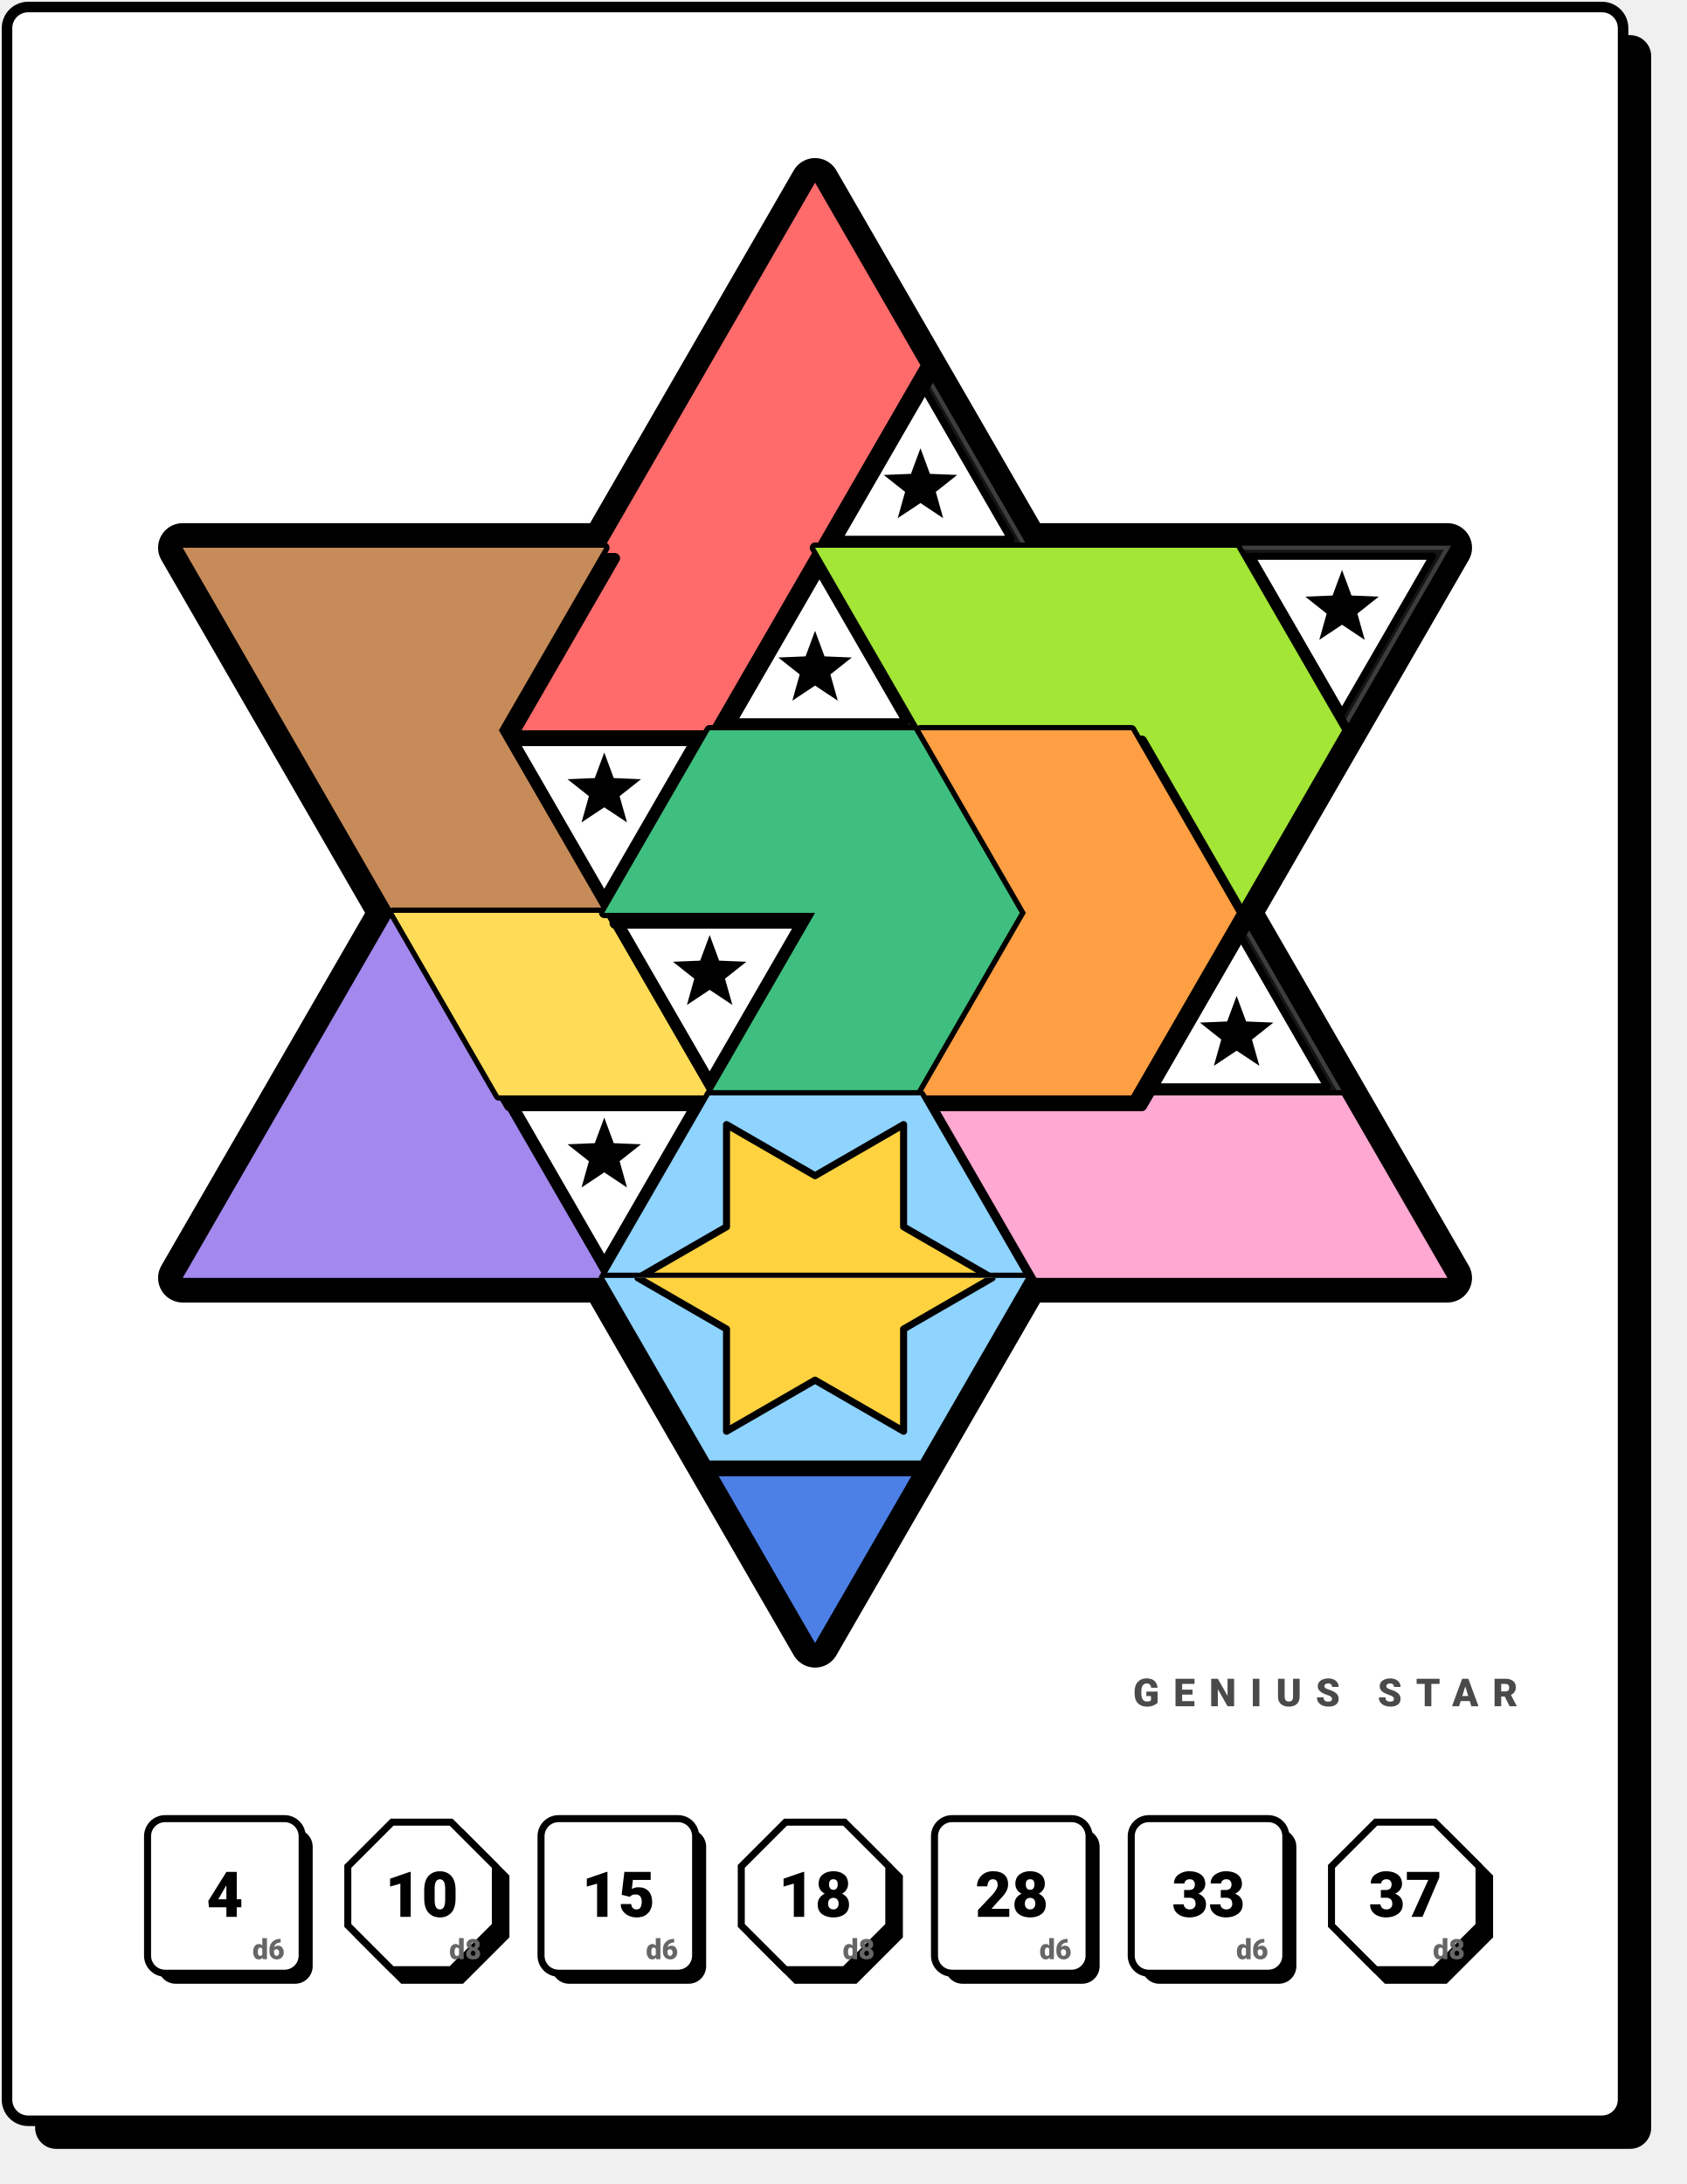
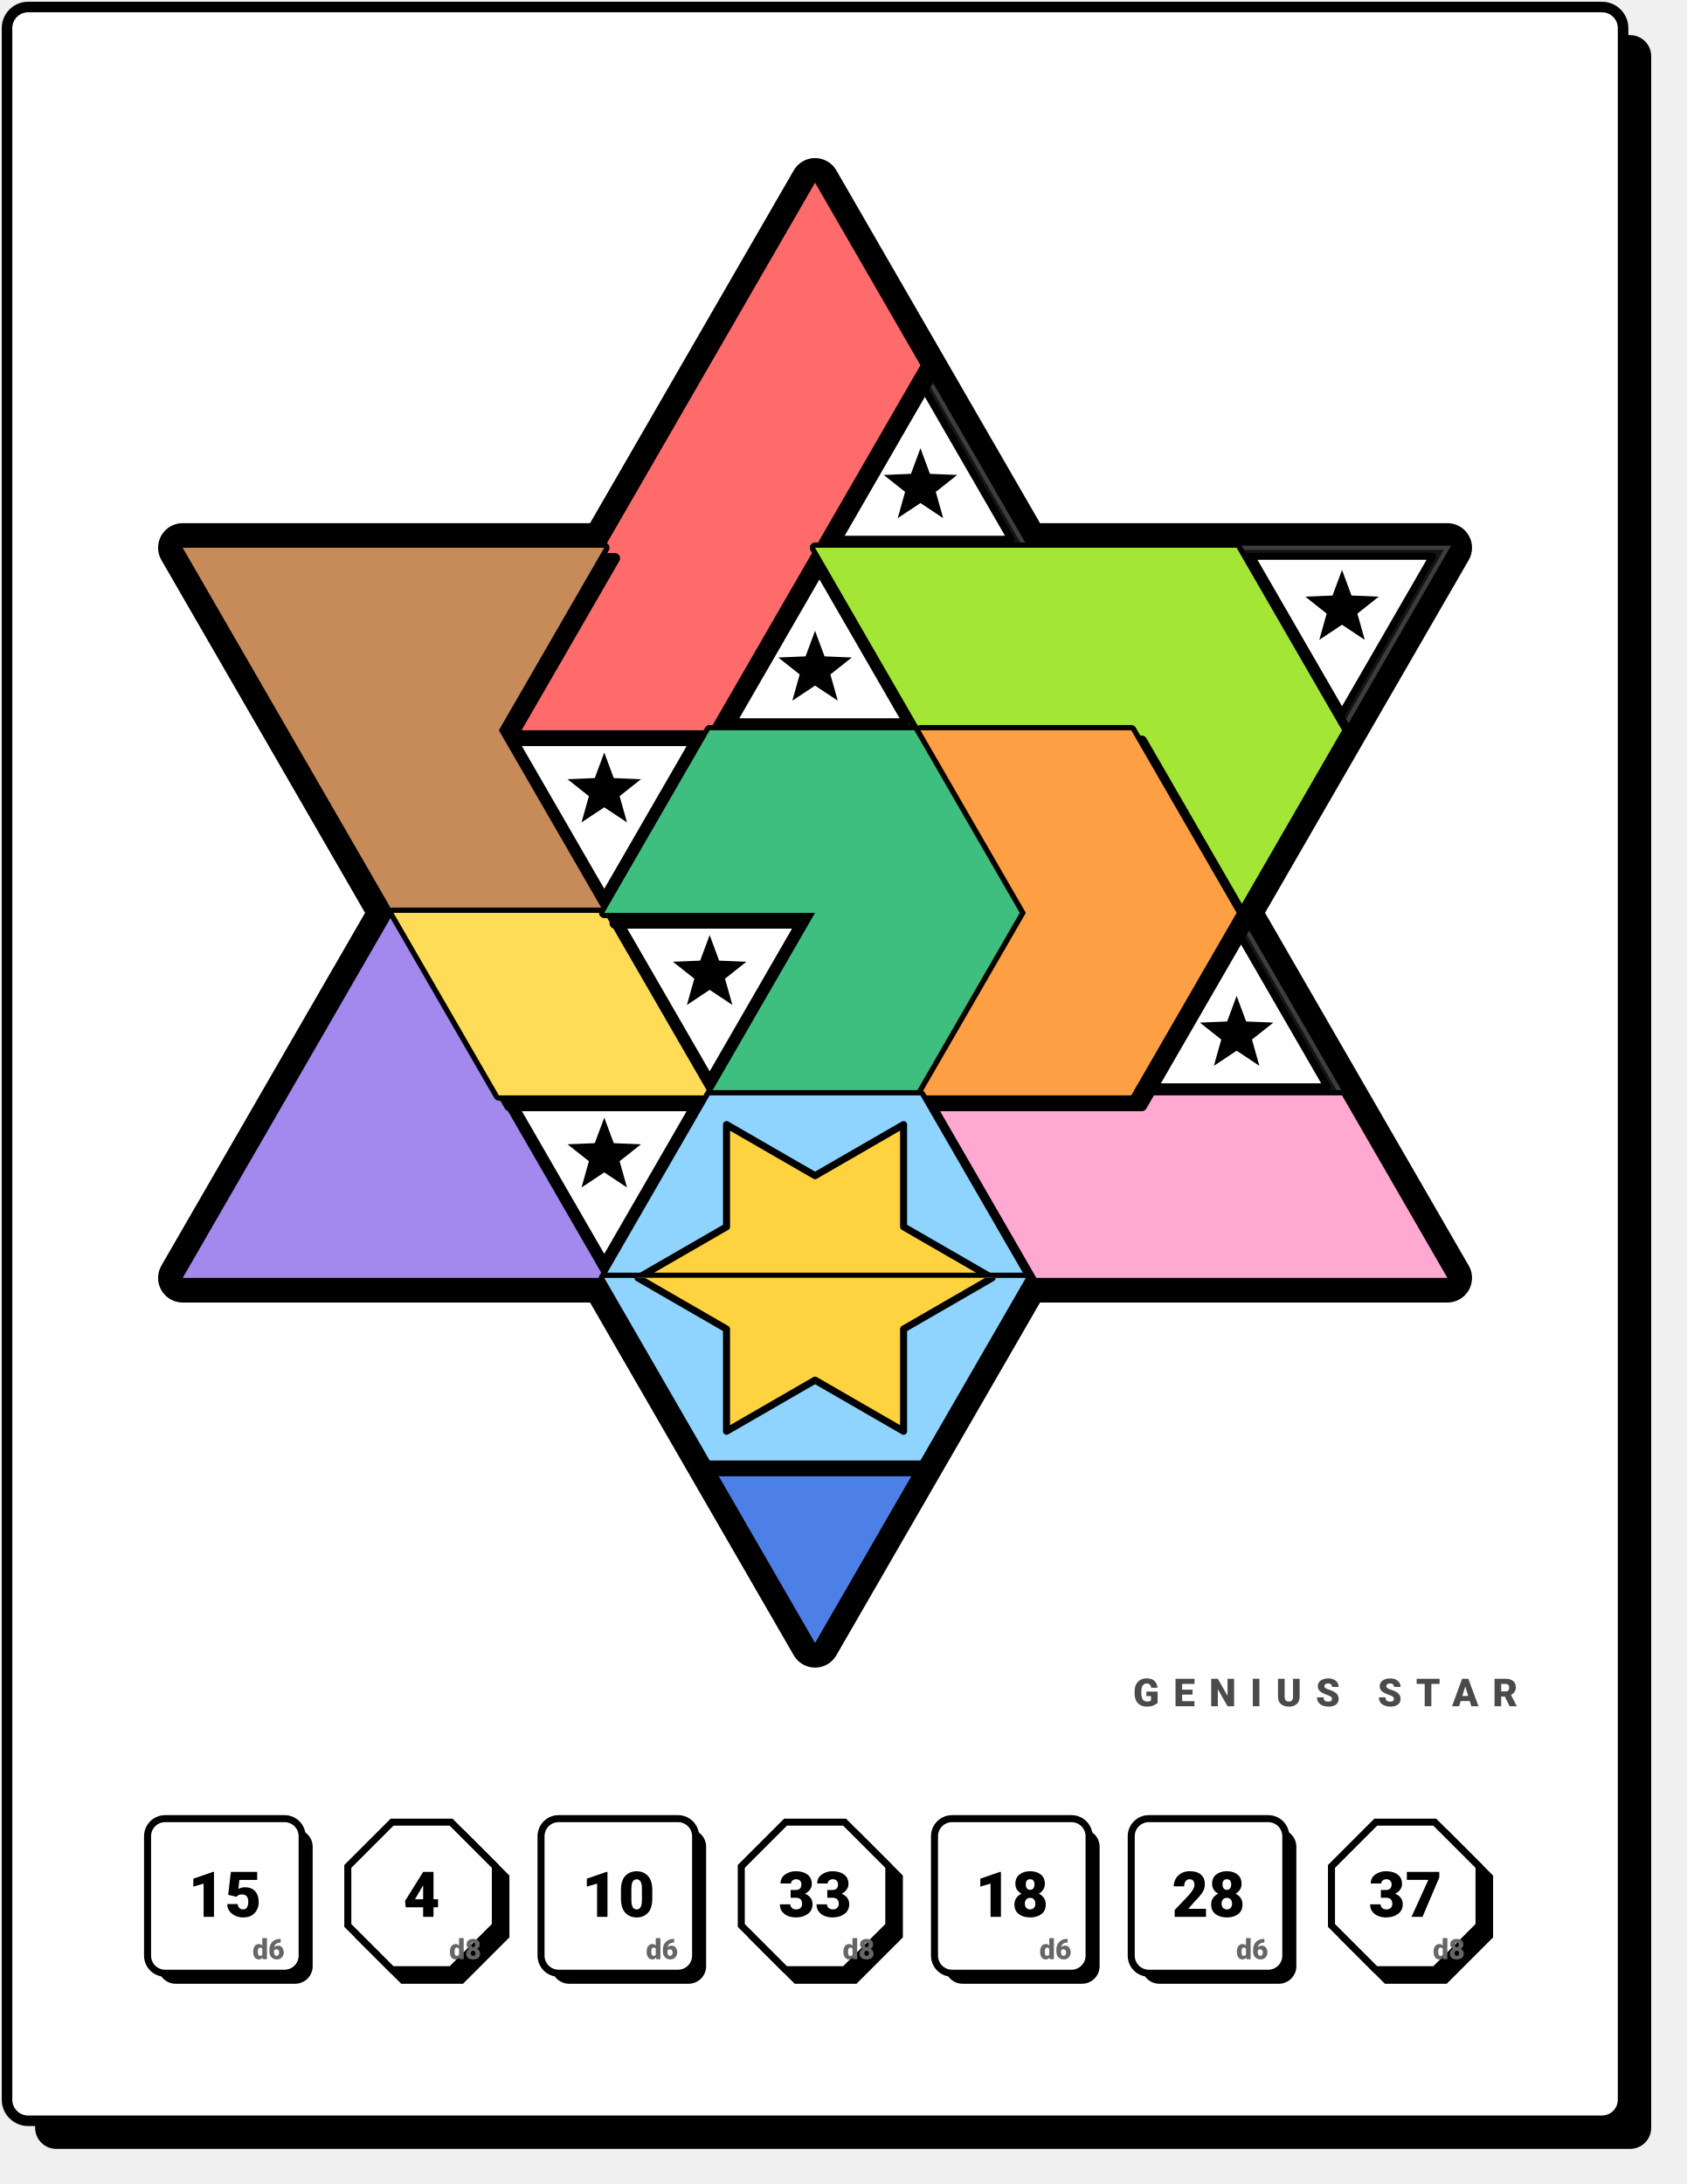
<svg xmlns="http://www.w3.org/2000/svg" viewBox="0 0 480 621.692" width="480" height="621.692" font-family="'DM Sans', system-ui, -apple-system, 'Segoe UI', Roboto, sans-serif">
  <rect x="10" y="10" width="460" height="601.692" rx="6" fill="#000" />
  <rect x="2" y="2" width="460" height="601.692" rx="6" fill="#fff" stroke="#000" stroke-width="3" />
  <g transform="translate(26,26)">
    <path d="M206.00 26.00L236.00 77.96L266.00 129.92L326.00 129.92L386.00 129.92L356.00 181.88L326.00 233.85L356.00 285.81L386.00 337.77L326.00 337.77L266.00 337.77L236.00 389.73L206.00 441.69L176.00 389.73L146.00 337.77L86.00 337.77L26.00 337.77L56.00 285.81L86.00 233.85L56.00 181.88L26.00 129.92L86.00 129.92L146.00 129.92L176.00 77.96Z" fill="#000" stroke="#000" stroke-width="14" stroke-linejoin="round" />
    <polygon points="206.00,26.00 236.00,77.96 176.00,77.96" fill="#141414" stroke="#3d3d3d" stroke-width="1.2" />
    <polygon points="176.00,77.96 206.00,129.92 146.00,129.92" fill="#141414" stroke="#3d3d3d" stroke-width="1.2" />
    <polygon points="176.00,77.96 236.00,77.96 206.00,129.92" fill="#141414" stroke="#3d3d3d" stroke-width="1.2" />
    <polygon points="236.00,77.96 266.00,129.92 206.00,129.92" fill="#141414" stroke="#3d3d3d" stroke-width="1.2" />
    <polygon points="26.00,129.92 86.00,129.92 56.00,181.88" fill="#141414" stroke="#3d3d3d" stroke-width="1.2" />
    <polygon points="86.00,129.92 116.00,181.88 56.00,181.88" fill="#141414" stroke="#3d3d3d" stroke-width="1.2" />
    <polygon points="86.00,129.92 146.00,129.92 116.00,181.88" fill="#141414" stroke="#3d3d3d" stroke-width="1.2" />
    <polygon points="146.00,129.92 176.00,181.88 116.00,181.88" fill="#141414" stroke="#3d3d3d" stroke-width="1.2" />
    <polygon points="146.00,129.92 206.00,129.92 176.00,181.88" fill="#141414" stroke="#3d3d3d" stroke-width="1.2" />
    <polygon points="206.00,129.92 236.00,181.88 176.00,181.88" fill="#141414" stroke="#3d3d3d" stroke-width="1.2" />
    <polygon points="206.00,129.92 266.00,129.92 236.00,181.88" fill="#141414" stroke="#3d3d3d" stroke-width="1.2" />
    <polygon points="266.00,129.92 296.00,181.88 236.00,181.88" fill="#141414" stroke="#3d3d3d" stroke-width="1.2" />
    <polygon points="266.00,129.92 326.00,129.92 296.00,181.88" fill="#141414" stroke="#3d3d3d" stroke-width="1.2" />
    <polygon points="326.00,129.92 356.00,181.88 296.00,181.88" fill="#141414" stroke="#3d3d3d" stroke-width="1.2" />
    <polygon points="326.00,129.92 386.00,129.92 356.00,181.88" fill="#141414" stroke="#3d3d3d" stroke-width="1.2" />
    <polygon points="56.00,181.88 116.00,181.88 86.00,233.85" fill="#141414" stroke="#3d3d3d" stroke-width="1.2" />
    <polygon points="116.00,181.88 146.00,233.85 86.00,233.85" fill="#141414" stroke="#3d3d3d" stroke-width="1.2" />
    <polygon points="116.00,181.88 176.00,181.88 146.00,233.85" fill="#141414" stroke="#3d3d3d" stroke-width="1.2" />
    <polygon points="176.00,181.88 206.00,233.85 146.00,233.85" fill="#141414" stroke="#3d3d3d" stroke-width="1.2" />
    <polygon points="176.00,181.88 236.00,181.88 206.00,233.85" fill="#141414" stroke="#3d3d3d" stroke-width="1.2" />
    <polygon points="236.00,181.88 266.00,233.85 206.00,233.85" fill="#141414" stroke="#3d3d3d" stroke-width="1.2" />
    <polygon points="236.00,181.88 296.00,181.88 266.00,233.85" fill="#141414" stroke="#3d3d3d" stroke-width="1.2" />
    <polygon points="296.00,181.88 326.00,233.85 266.00,233.85" fill="#141414" stroke="#3d3d3d" stroke-width="1.2" />
    <polygon points="296.00,181.88 356.00,181.88 326.00,233.85" fill="#141414" stroke="#3d3d3d" stroke-width="1.2" />
    <polygon points="86.00,233.85 116.00,285.81 56.00,285.81" fill="#141414" stroke="#3d3d3d" stroke-width="1.2" />
    <polygon points="86.00,233.85 146.00,233.85 116.00,285.81" fill="#141414" stroke="#3d3d3d" stroke-width="1.2" />
    <polygon points="146.00,233.85 176.00,285.81 116.00,285.81" fill="#141414" stroke="#3d3d3d" stroke-width="1.2" />
    <polygon points="146.00,233.85 206.00,233.85 176.00,285.81" fill="#141414" stroke="#3d3d3d" stroke-width="1.2" />
    <polygon points="206.00,233.85 236.00,285.81 176.00,285.81" fill="#141414" stroke="#3d3d3d" stroke-width="1.2" />
    <polygon points="206.00,233.85 266.00,233.85 236.00,285.81" fill="#141414" stroke="#3d3d3d" stroke-width="1.2" />
    <polygon points="266.00,233.85 296.00,285.81 236.00,285.81" fill="#141414" stroke="#3d3d3d" stroke-width="1.2" />
    <polygon points="266.00,233.85 326.00,233.85 296.00,285.81" fill="#141414" stroke="#3d3d3d" stroke-width="1.2" />
    <polygon points="326.00,233.85 356.00,285.81 296.00,285.81" fill="#141414" stroke="#3d3d3d" stroke-width="1.2" />
    <polygon points="56.00,285.81 86.00,337.77 26.00,337.77" fill="#141414" stroke="#3d3d3d" stroke-width="1.2" />
    <polygon points="56.00,285.81 116.00,285.81 86.00,337.77" fill="#141414" stroke="#3d3d3d" stroke-width="1.2" />
    <polygon points="116.00,285.81 146.00,337.77 86.00,337.77" fill="#141414" stroke="#3d3d3d" stroke-width="1.2" />
    <polygon points="116.00,285.81 176.00,285.81 146.00,337.77" fill="#141414" stroke="#3d3d3d" stroke-width="1.2" />
    <polygon points="176.00,285.81 206.00,337.77 146.00,337.77" fill="#141414" stroke="#3d3d3d" stroke-width="1.2" />
    <polygon points="176.00,285.81 236.00,285.81 206.00,337.77" fill="#141414" stroke="#3d3d3d" stroke-width="1.2" />
    <polygon points="236.00,285.81 266.00,337.77 206.00,337.77" fill="#141414" stroke="#3d3d3d" stroke-width="1.2" />
    <polygon points="236.00,285.81 296.00,285.81 266.00,337.77" fill="#141414" stroke="#3d3d3d" stroke-width="1.2" />
    <polygon points="296.00,285.81 326.00,337.77 266.00,337.77" fill="#141414" stroke="#3d3d3d" stroke-width="1.2" />
    <polygon points="296.00,285.81 356.00,285.81 326.00,337.77" fill="#141414" stroke="#3d3d3d" stroke-width="1.2" />
    <polygon points="356.00,285.81 386.00,337.77 326.00,337.77" fill="#141414" stroke="#3d3d3d" stroke-width="1.2" />
    <polygon points="146.00,337.77 206.00,337.77 176.00,389.73" fill="#141414" stroke="#3d3d3d" stroke-width="1.2" />
    <polygon points="206.00,337.77 236.00,389.73 176.00,389.73" fill="#141414" stroke="#3d3d3d" stroke-width="1.2" />
    <polygon points="206.00,337.77 266.00,337.77 236.00,389.73" fill="#141414" stroke="#3d3d3d" stroke-width="1.2" />
    <polygon points="176.00,389.73 236.00,389.73 206.00,441.69" fill="#141414" stroke="#3d3d3d" stroke-width="1.2" />
    <text x="206.0" y="61.6" fill="#9d9d9d" font-size="12" font-weight="700" text-anchor="middle" dominant-baseline="middle">1</text>
    <text x="176.0" y="113.6" fill="#9d9d9d" font-size="12" font-weight="700" text-anchor="middle" dominant-baseline="middle">2</text>
    <text x="206.0" y="96.3" fill="#9d9d9d" font-size="12" font-weight="700" text-anchor="middle" dominant-baseline="middle">3</text>
    <text x="56.0" y="148.2" fill="#9d9d9d" font-size="12" font-weight="700" text-anchor="middle" dominant-baseline="middle">5</text>
    <text x="86.0" y="165.6" fill="#9d9d9d" font-size="12" font-weight="700" text-anchor="middle" dominant-baseline="middle">6</text>
    <text x="116.0" y="148.2" fill="#9d9d9d" font-size="12" font-weight="700" text-anchor="middle" dominant-baseline="middle">7</text>
    <text x="146.0" y="165.6" fill="#9d9d9d" font-size="12" font-weight="700" text-anchor="middle" dominant-baseline="middle">8</text>
    <text x="176.0" y="148.2" fill="#9d9d9d" font-size="12" font-weight="700" text-anchor="middle" dominant-baseline="middle">9</text>
    <text x="236.0" y="148.2" fill="#9d9d9d" font-size="12" font-weight="700" text-anchor="middle" dominant-baseline="middle">11</text>
    <text x="266.0" y="165.6" fill="#9d9d9d" font-size="12" font-weight="700" text-anchor="middle" dominant-baseline="middle">12</text>
    <text x="296.0" y="148.2" fill="#9d9d9d" font-size="12" font-weight="700" text-anchor="middle" dominant-baseline="middle">13</text>
    <text x="326.0" y="165.6" fill="#9d9d9d" font-size="12" font-weight="700" text-anchor="middle" dominant-baseline="middle">14</text>
    <text x="86.0" y="200.2" fill="#9d9d9d" font-size="12" font-weight="700" text-anchor="middle" dominant-baseline="middle">16</text>
    <text x="116.0" y="217.5" fill="#9d9d9d" font-size="12" font-weight="700" text-anchor="middle" dominant-baseline="middle">17</text>
    <text x="176.0" y="217.5" fill="#9d9d9d" font-size="12" font-weight="700" text-anchor="middle" dominant-baseline="middle">19</text>
    <text x="206.0" y="200.2" fill="#9d9d9d" font-size="12" font-weight="700" text-anchor="middle" dominant-baseline="middle">20</text>
    <text x="236.0" y="217.5" fill="#9d9d9d" font-size="12" font-weight="700" text-anchor="middle" dominant-baseline="middle">21</text>
    <text x="266.0" y="200.2" fill="#9d9d9d" font-size="12" font-weight="700" text-anchor="middle" dominant-baseline="middle">22</text>
    <text x="296.0" y="217.5" fill="#9d9d9d" font-size="12" font-weight="700" text-anchor="middle" dominant-baseline="middle">23</text>
    <text x="326.0" y="200.2" fill="#9d9d9d" font-size="12" font-weight="700" text-anchor="middle" dominant-baseline="middle">24</text>
    <text x="86.0" y="269.5" fill="#9d9d9d" font-size="12" font-weight="700" text-anchor="middle" dominant-baseline="middle">25</text>
    <text x="116.0" y="252.2" fill="#9d9d9d" font-size="12" font-weight="700" text-anchor="middle" dominant-baseline="middle">26</text>
    <text x="146.0" y="269.5" fill="#9d9d9d" font-size="12" font-weight="700" text-anchor="middle" dominant-baseline="middle">27</text>
    <text x="206.0" y="269.5" fill="#9d9d9d" font-size="12" font-weight="700" text-anchor="middle" dominant-baseline="middle">29</text>
    <text x="236.0" y="252.2" fill="#9d9d9d" font-size="12" font-weight="700" text-anchor="middle" dominant-baseline="middle">30</text>
    <text x="266.0" y="269.5" fill="#9d9d9d" font-size="12" font-weight="700" text-anchor="middle" dominant-baseline="middle">31</text>
    <text x="296.0" y="252.2" fill="#9d9d9d" font-size="12" font-weight="700" text-anchor="middle" dominant-baseline="middle">32</text>
    <text x="56.0" y="321.4" fill="#9d9d9d" font-size="12" font-weight="700" text-anchor="middle" dominant-baseline="middle">34</text>
    <text x="86.0" y="304.1" fill="#9d9d9d" font-size="12" font-weight="700" text-anchor="middle" dominant-baseline="middle">35</text>
    <text x="116.0" y="321.4" fill="#9d9d9d" font-size="12" font-weight="700" text-anchor="middle" dominant-baseline="middle">36</text>
    <text x="176.0" y="321.4" fill="#9d9d9d" font-size="12" font-weight="700" text-anchor="middle" dominant-baseline="middle">38</text>
    <text x="206.0" y="304.1" fill="#9d9d9d" font-size="12" font-weight="700" text-anchor="middle" dominant-baseline="middle">39</text>
    <text x="236.0" y="321.4" fill="#9d9d9d" font-size="12" font-weight="700" text-anchor="middle" dominant-baseline="middle">40</text>
    <text x="266.0" y="304.1" fill="#9d9d9d" font-size="12" font-weight="700" text-anchor="middle" dominant-baseline="middle">41</text>
    <text x="296.0" y="321.4" fill="#9d9d9d" font-size="12" font-weight="700" text-anchor="middle" dominant-baseline="middle">42</text>
    <text x="326.0" y="304.1" fill="#9d9d9d" font-size="12" font-weight="700" text-anchor="middle" dominant-baseline="middle">43</text>
    <text x="356.0" y="321.4" fill="#9d9d9d" font-size="12" font-weight="700" text-anchor="middle" dominant-baseline="middle">44</text>
    <text x="176.0" y="356.1" fill="#9d9d9d" font-size="12" font-weight="700" text-anchor="middle" dominant-baseline="middle">45</text>
    <text x="206.0" y="373.4" fill="#9d9d9d" font-size="12" font-weight="700" text-anchor="middle" dominant-baseline="middle">46</text>
    <text x="236.0" y="356.1" fill="#9d9d9d" font-size="12" font-weight="700" text-anchor="middle" dominant-baseline="middle">47</text>
    <text x="206.0" y="408.1" fill="#9d9d9d" font-size="12" font-weight="700" text-anchor="middle" dominant-baseline="middle">48</text>
+     <polygon points="330.20,132.35 381.80,132.35 356.00,177.03" fill="#fff" stroke="#000" stroke-width="2" stroke-linejoin="round" />
+     <polygon points="356.00,136.24 358.70,143.52 366.46,143.84 360.37,148.67 362.47,156.14 356.00,151.84 349.53,156.14 351.63,148.67 345.54,143.84 353.30,143.52" fill="#000" />
    <polygon points="236.00,82.81 261.80,127.50 210.20,127.50" fill="#fff" stroke="#000" stroke-width="2" stroke-linejoin="round" />
    <polygon points="236.00,101.60 238.70,108.88 246.46,109.20 240.37,114.02 242.47,121.50 236.00,117.20 229.53,121.50 231.63,114.02 225.54,109.20 233.30,108.88" fill="#000" />
    <polygon points="206.00,134.77 231.80,179.46 180.20,179.46" fill="#fff" stroke="#000" stroke-width="2" stroke-linejoin="round" />
    <polygon points="206.00,153.56 208.70,160.84 216.46,161.16 210.37,165.99 212.47,173.46 206.00,169.16 199.53,173.46 201.63,165.99 195.54,161.16 203.30,160.84" fill="#000" />
-     <polygon points="330.20,132.35 381.80,132.35 356.00,177.03" fill="#fff" stroke="#000" stroke-width="2" stroke-linejoin="round" />
-     <polygon points="356.00,136.24 358.70,143.52 366.46,143.84 360.37,148.67 362.47,156.14 356.00,151.84 349.53,156.14 351.63,148.67 345.54,143.84 353.30,143.52" fill="#000" />
+     <polygon points="326.00,238.70 351.80,283.38 300.20,283.38" fill="#fff" stroke="#000" stroke-width="2" stroke-linejoin="round" />
+     <polygon points="326.00,257.49 328.70,264.77 336.46,265.09 330.37,269.91 332.47,277.39 326.00,273.09 319.53,277.39 321.63,269.91 315.54,265.09 323.30,264.77" fill="#000" />
    <polygon points="120.20,184.31 171.80,184.31 146.00,229.00" fill="#fff" stroke="#000" stroke-width="2" stroke-linejoin="round" />
    <polygon points="146.00,188.21 148.70,195.48 156.46,195.81 150.37,200.63 152.47,208.10 146.00,203.81 139.53,208.10 141.63,200.63 135.54,195.81 143.30,195.48" fill="#000" />
    <polygon points="150.20,236.27 201.80,236.27 176.00,280.96" fill="#fff" stroke="#000" stroke-width="2" stroke-linejoin="round" />
    <polygon points="176.00,240.17 178.70,247.45 186.46,247.77 180.37,252.59 182.47,260.07 176.00,255.77 169.53,260.07 171.63,252.59 165.54,247.77 173.30,247.45" fill="#000" />
-     <polygon points="326.00,238.70 351.80,283.38 300.20,283.38" fill="#fff" stroke="#000" stroke-width="2" stroke-linejoin="round" />
-     <polygon points="326.00,257.49 328.70,264.77 336.46,265.09 330.37,269.91 332.47,277.39 326.00,273.09 319.53,277.39 321.63,269.91 315.54,265.09 323.30,264.77" fill="#000" />
    <polygon points="120.20,288.23 171.80,288.23 146.00,332.92" fill="#fff" stroke="#000" stroke-width="2" stroke-linejoin="round" />
    <polygon points="146.00,292.13 148.70,299.41 156.46,299.73 150.37,304.55 152.47,312.03 146.00,307.73 139.53,312.03 141.63,304.55 135.54,299.73 143.30,299.41" fill="#000" />
    <clipPath id="c1">
      <path d="M206.00 26.00L236.00 77.96L206.00 129.92L176.00 181.88L116.00 181.88L146.00 129.92L176.00 77.96Z" />
    </clipPath>
    <path d="M206.00 26.00L236.00 77.96L206.00 129.92L176.00 181.88L116.00 181.88L146.00 129.92L176.00 77.96Z" transform="translate(3,3)" fill="#000" stroke="#000" stroke-width="3" stroke-linejoin="round" />
    <path d="M206.00 26.00L236.00 77.96L206.00 129.92L176.00 181.88L116.00 181.88L146.00 129.92L176.00 77.96Z" fill="#ff6b6b" stroke="#000" stroke-width="3" stroke-linejoin="round" paint-order="stroke" />
    <clipPath id="c2">
      <path d="M236.00 285.81L296.00 285.81L356.00 285.81L386.00 337.77L326.00 337.77L266.00 337.77Z" />
    </clipPath>
    <path d="M236.00 285.81L296.00 285.81L356.00 285.81L386.00 337.77L326.00 337.77L266.00 337.77Z" transform="translate(3,3)" fill="#000" stroke="#000" stroke-width="3" stroke-linejoin="round" />
    <path d="M236.00 285.81L296.00 285.81L356.00 285.81L386.00 337.77L326.00 337.77L266.00 337.77Z" fill="#ffa8d2" stroke="#000" stroke-width="3" stroke-linejoin="round" paint-order="stroke" />
    <clipPath id="c3">
      <path d="M26.00 129.92L86.00 129.92L146.00 129.92L116.00 181.88L146.00 233.85L86.00 233.85L56.00 181.88Z" />
    </clipPath>
    <path d="M26.00 129.92L86.00 129.92L146.00 129.92L116.00 181.88L146.00 233.85L86.00 233.85L56.00 181.88Z" transform="translate(3,3)" fill="#000" stroke="#000" stroke-width="3" stroke-linejoin="round" />
    <path d="M26.00 129.92L86.00 129.92L146.00 129.92L116.00 181.88L146.00 233.85L86.00 233.85L56.00 181.88Z" fill="#c68b59" stroke="#000" stroke-width="3" stroke-linejoin="round" paint-order="stroke" />
    <clipPath id="c4">
      <path d="M86.00 233.85L116.00 285.81L146.00 337.77L86.00 337.77L26.00 337.77L56.00 285.81Z" />
    </clipPath>
    <path d="M86.00 233.85L116.00 285.81L146.00 337.77L86.00 337.77L26.00 337.77L56.00 285.81Z" transform="translate(3,3)" fill="#000" stroke="#000" stroke-width="3" stroke-linejoin="round" />
    <path d="M86.00 233.85L116.00 285.81L146.00 337.77L86.00 337.77L26.00 337.77L56.00 285.81Z" fill="#a388ee" stroke="#000" stroke-width="3" stroke-linejoin="round" paint-order="stroke" />
    <clipPath id="c5">
      <path d="M86.00 233.85L146.00 233.85L176.00 285.81L116.00 285.81Z" />
    </clipPath>
    <path d="M86.00 233.85L146.00 233.85L176.00 285.81L116.00 285.81Z" transform="translate(3,3)" fill="#000" stroke="#000" stroke-width="3" stroke-linejoin="round" />
    <path d="M86.00 233.85L146.00 233.85L176.00 285.81L116.00 285.81Z" fill="#ffdc58" stroke="#000" stroke-width="3" stroke-linejoin="round" paint-order="stroke" />
    <clipPath id="c6">
      <path d="M176.00 389.73L236.00 389.73L206.00 441.69Z" />
    </clipPath>
    <path d="M176.00 389.73L236.00 389.73L206.00 441.69Z" transform="translate(3,3)" fill="#000" stroke="#000" stroke-width="3" stroke-linejoin="round" />
    <path d="M176.00 389.73L236.00 389.73L206.00 441.69Z" fill="#4d80e6" stroke="#000" stroke-width="3" stroke-linejoin="round" paint-order="stroke" />
    <clipPath id="c7">
      <path d="M206.00 233.85L146.00 233.85L176.00 181.88L236.00 181.88L266.00 233.85L236.00 285.81L176.00 285.81Z" />
    </clipPath>
    <path d="M206.00 233.85L146.00 233.85L176.00 181.88L236.00 181.88L266.00 233.85L236.00 285.81L176.00 285.81Z" transform="translate(3,3)" fill="#000" stroke="#000" stroke-width="3" stroke-linejoin="round" />
    <path d="M206.00 233.85L146.00 233.85L176.00 181.88L236.00 181.88L266.00 233.85L236.00 285.81L176.00 285.81Z" fill="#3fbf7f" stroke="#000" stroke-width="3" stroke-linejoin="round" paint-order="stroke" />
    <clipPath id="c8">
      <path d="M206.00 129.92L266.00 129.92L326.00 129.92L356.00 181.88L326.00 233.85L296.00 181.88L236.00 181.88Z" />
    </clipPath>
    <path d="M206.00 129.92L266.00 129.92L326.00 129.92L356.00 181.88L326.00 233.85L296.00 181.88L236.00 181.88Z" transform="translate(3,3)" fill="#000" stroke="#000" stroke-width="3" stroke-linejoin="round" />
    <path d="M206.00 129.92L266.00 129.92L326.00 129.92L356.00 181.88L326.00 233.85L296.00 181.88L236.00 181.88Z" fill="#a3e636" stroke="#000" stroke-width="3" stroke-linejoin="round" paint-order="stroke" />
    <clipPath id="c9">
      <path d="M236.00 181.88L296.00 181.88L326.00 233.85L296.00 285.81L236.00 285.81L266.00 233.85Z" />
    </clipPath>
    <path d="M236.00 181.88L296.00 181.88L326.00 233.85L296.00 285.81L236.00 285.81L266.00 233.85Z" transform="translate(3,3)" fill="#000" stroke="#000" stroke-width="3" stroke-linejoin="round" />
    <path d="M236.00 181.88L296.00 181.88L326.00 233.85L296.00 285.81L236.00 285.81L266.00 233.85Z" fill="#ff9f43" stroke="#000" stroke-width="3" stroke-linejoin="round" paint-order="stroke" />
    <clipPath id="c10">
      <path d="M206.00 337.77L146.00 337.77L176.00 285.81L236.00 285.81L266.00 337.77Z" />
    </clipPath>
    <path d="M206.00 337.77L146.00 337.77L176.00 285.81L236.00 285.81L266.00 337.77Z" transform="translate(3,3)" fill="#000" stroke="#000" stroke-width="3" stroke-linejoin="round" />
    <path d="M206.00 337.77L146.00 337.77L176.00 285.81L236.00 285.81L266.00 337.77Z" fill="#8fd3ff" stroke="#000" stroke-width="3" stroke-linejoin="round" paint-order="stroke" />
    <g clip-path="url(#c10)">
      <polygon points="256.40,337.77 231.20,352.32 231.20,381.42 206.00,366.87 180.80,381.42 180.80,352.32 155.60,337.77 180.80,323.22 180.80,294.12 206.00,308.67 231.20,294.12 231.20,323.22" fill="#ffd23f" stroke="#000" stroke-width="2" stroke-linejoin="round" />
    </g>
    <clipPath id="c11">
      <path d="M206.00 337.77L266.00 337.77L236.00 389.73L176.00 389.73L146.00 337.77Z" />
    </clipPath>
    <path d="M206.00 337.77L266.00 337.77L236.00 389.73L176.00 389.73L146.00 337.77Z" transform="translate(3,3)" fill="#000" stroke="#000" stroke-width="3" stroke-linejoin="round" />
    <path d="M206.00 337.77L266.00 337.77L236.00 389.73L176.00 389.73L146.00 337.77Z" fill="#8fd3ff" stroke="#000" stroke-width="3" stroke-linejoin="round" paint-order="stroke" />
    <g clip-path="url(#c11)">
      <polygon points="256.40,337.77 231.20,352.32 231.20,381.42 206.00,366.87 180.80,381.42 180.80,352.32 155.60,337.77 180.80,323.22 180.80,294.12 206.00,308.67 231.20,294.12 231.20,323.22" fill="#ffd23f" stroke="#000" stroke-width="2" stroke-linejoin="round" />
    </g>
    <text x="406" y="459.692" fill="#4a4a4a" font-size="11" font-weight="800" letter-spacing="4" text-anchor="end">GENIUS STAR</text>
  </g>
  <rect x="45" y="520.692" width="44" height="44" rx="5" fill="#000" />
  <rect x="42" y="517.692" width="44" height="44" rx="5" fill="#fff" stroke="#000" stroke-width="2" />
-   <text x="64" y="540.692" font-size="18" font-weight="900" text-anchor="middle" dominant-baseline="middle" fill="#000">4</text>
+   <text x="64" y="540.692" font-size="18" font-weight="900" text-anchor="middle" dominant-baseline="middle" fill="#000">15</text>
  <text x="81" y="557.692" font-size="8" font-weight="800" text-anchor="end" fill="#666">d6</text>
  <polygon points="114.20,520.69 131.80,520.69 145.00,533.89 145.00,551.49 131.80,564.69 114.20,564.69 101.00,551.49 101.00,533.89" fill="#000" />
  <polygon points="111.20,517.69 128.80,517.69 142.00,530.89 142.00,548.49 128.80,561.69 111.20,561.69 98.00,548.49 98.00,530.89" fill="#000" />
  <polygon points="112.00,519.69 128.00,519.69 140.00,531.69 140.00,547.69 128.00,559.69 112.00,559.69 100.00,547.69 100.00,531.69" fill="#fff" />
-   <text x="120" y="540.692" font-size="18" font-weight="900" text-anchor="middle" dominant-baseline="middle" fill="#000">10</text>
+   <text x="120" y="540.692" font-size="18" font-weight="900" text-anchor="middle" dominant-baseline="middle" fill="#000">4</text>
  <text x="137" y="557.692" font-size="8" font-weight="800" text-anchor="end" fill="#666">d8</text>
  <rect x="157" y="520.692" width="44" height="44" rx="5" fill="#000" />
  <rect x="154" y="517.692" width="44" height="44" rx="5" fill="#fff" stroke="#000" stroke-width="2" />
-   <text x="176" y="540.692" font-size="18" font-weight="900" text-anchor="middle" dominant-baseline="middle" fill="#000">15</text>
+   <text x="176" y="540.692" font-size="18" font-weight="900" text-anchor="middle" dominant-baseline="middle" fill="#000">10</text>
  <text x="193" y="557.692" font-size="8" font-weight="800" text-anchor="end" fill="#666">d6</text>
  <polygon points="226.20,520.69 243.80,520.69 257.00,533.89 257.00,551.49 243.80,564.69 226.20,564.69 213.00,551.49 213.00,533.89" fill="#000" />
  <polygon points="223.20,517.69 240.80,517.69 254.00,530.89 254.00,548.49 240.80,561.69 223.20,561.69 210.00,548.49 210.00,530.89" fill="#000" />
  <polygon points="224.00,519.69 240.00,519.69 252.00,531.69 252.00,547.69 240.00,559.69 224.00,559.69 212.00,547.69 212.00,531.69" fill="#fff" />
-   <text x="232" y="540.692" font-size="18" font-weight="900" text-anchor="middle" dominant-baseline="middle" fill="#000">18</text>
+   <text x="232" y="540.692" font-size="18" font-weight="900" text-anchor="middle" dominant-baseline="middle" fill="#000">33</text>
  <text x="249" y="557.692" font-size="8" font-weight="800" text-anchor="end" fill="#666">d8</text>
  <rect x="269" y="520.692" width="44" height="44" rx="5" fill="#000" />
  <rect x="266" y="517.692" width="44" height="44" rx="5" fill="#fff" stroke="#000" stroke-width="2" />
-   <text x="288" y="540.692" font-size="18" font-weight="900" text-anchor="middle" dominant-baseline="middle" fill="#000">28</text>
+   <text x="288" y="540.692" font-size="18" font-weight="900" text-anchor="middle" dominant-baseline="middle" fill="#000">18</text>
  <text x="305" y="557.692" font-size="8" font-weight="800" text-anchor="end" fill="#666">d6</text>
  <rect x="325" y="520.692" width="44" height="44" rx="5" fill="#000" />
  <rect x="322" y="517.692" width="44" height="44" rx="5" fill="#fff" stroke="#000" stroke-width="2" />
-   <text x="344" y="540.692" font-size="18" font-weight="900" text-anchor="middle" dominant-baseline="middle" fill="#000">33</text>
+   <text x="344" y="540.692" font-size="18" font-weight="900" text-anchor="middle" dominant-baseline="middle" fill="#000">28</text>
  <text x="361" y="557.692" font-size="8" font-weight="800" text-anchor="end" fill="#666">d6</text>
  <polygon points="394.20,520.69 411.80,520.69 425.00,533.89 425.00,551.49 411.80,564.69 394.20,564.69 381.00,551.49 381.00,533.89" fill="#000" />
  <polygon points="391.20,517.69 408.80,517.69 422.00,530.89 422.00,548.49 408.80,561.69 391.20,561.69 378.00,548.49 378.00,530.89" fill="#000" />
  <polygon points="392.00,519.69 408.00,519.69 420.00,531.69 420.00,547.69 408.00,559.69 392.00,559.69 380.00,547.69 380.00,531.69" fill="#fff" />
  <text x="400" y="540.692" font-size="18" font-weight="900" text-anchor="middle" dominant-baseline="middle" fill="#000">37</text>
  <text x="417" y="557.692" font-size="8" font-weight="800" text-anchor="end" fill="#666">d8</text>
</svg>
